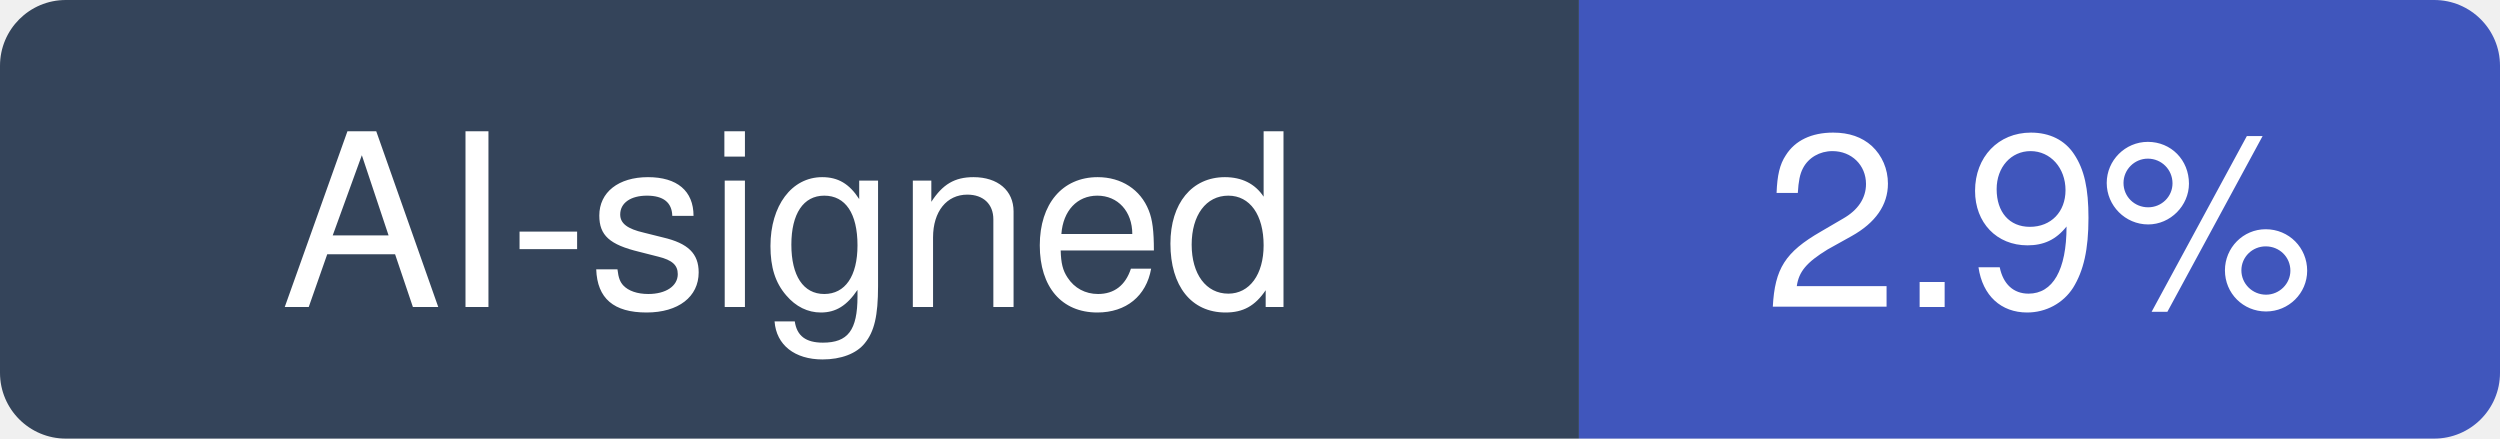
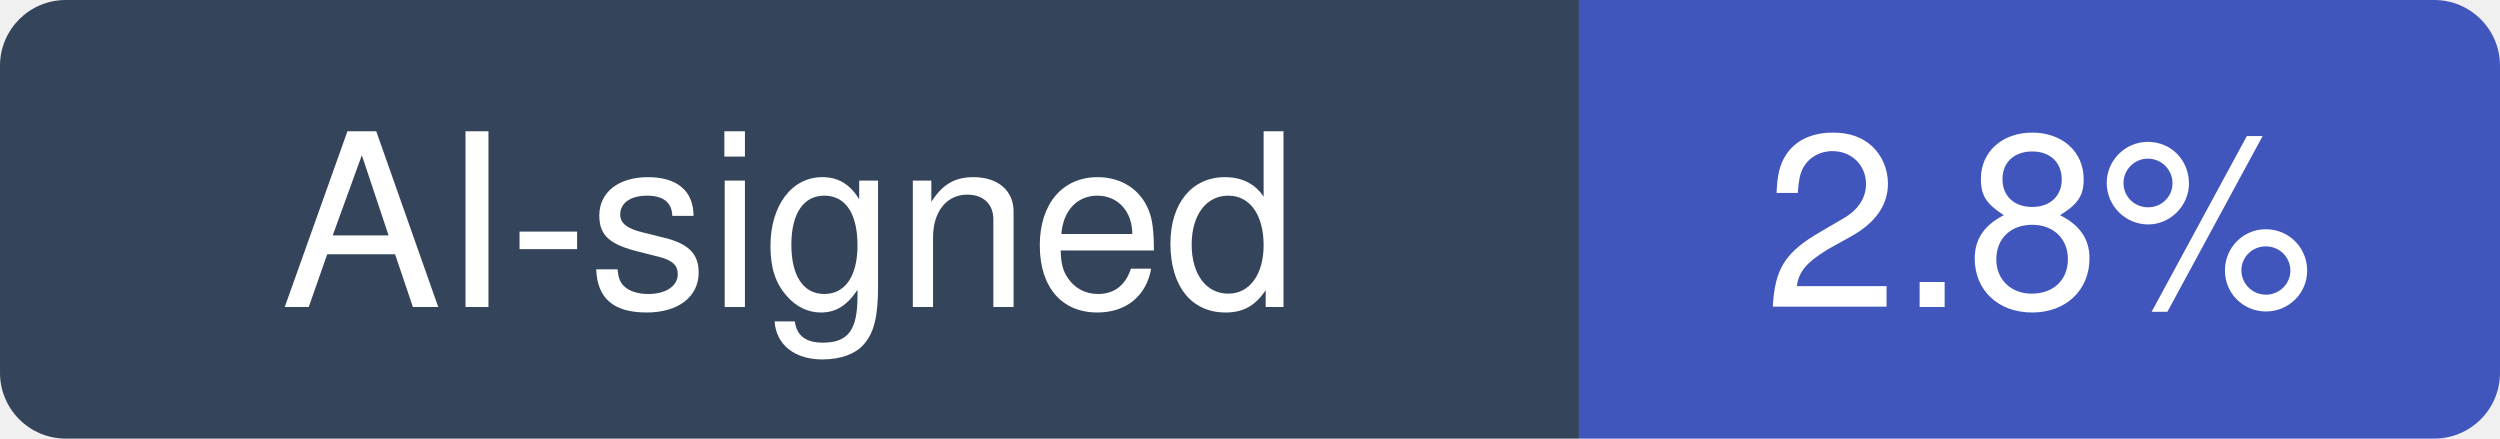
- <svg xmlns="http://www.w3.org/2000/svg" width="114" height="20" viewBox="0 0 114 20" role="img" aria-label="AI-signed: 2.9% of recent commits in langchain-ai/langgraph">
+ <svg xmlns="http://www.w3.org/2000/svg" width="114" height="20" viewBox="0 0 114 20" role="img" aria-label="AI-signed: 2.8% of recent commits in langchain-ai/langgraph">
  <clipPath id="hm-r">
    <rect width="114" height="20" rx="3" />
  </clipPath>
  <g clip-path="url(#hm-r)">
    <rect width="72" height="20" fill="#34445A" />
    <rect x="72" width="42" height="20" fill="#4056BC" />
  </g>
  <g fill="#fff" text-anchor="middle" font-family="Verdana, -apple-system, BlinkMacSystemFont, Segoe UI, Helvetica, Arial, Fira Sans, sans-serif" font-size="11">
    <text x="36" y="14">AI-signed</text>
-     <text x="93" y="14">2.9%</text>
+     <text x="93" y="14">2.8%</text>
  </g>
</svg>
